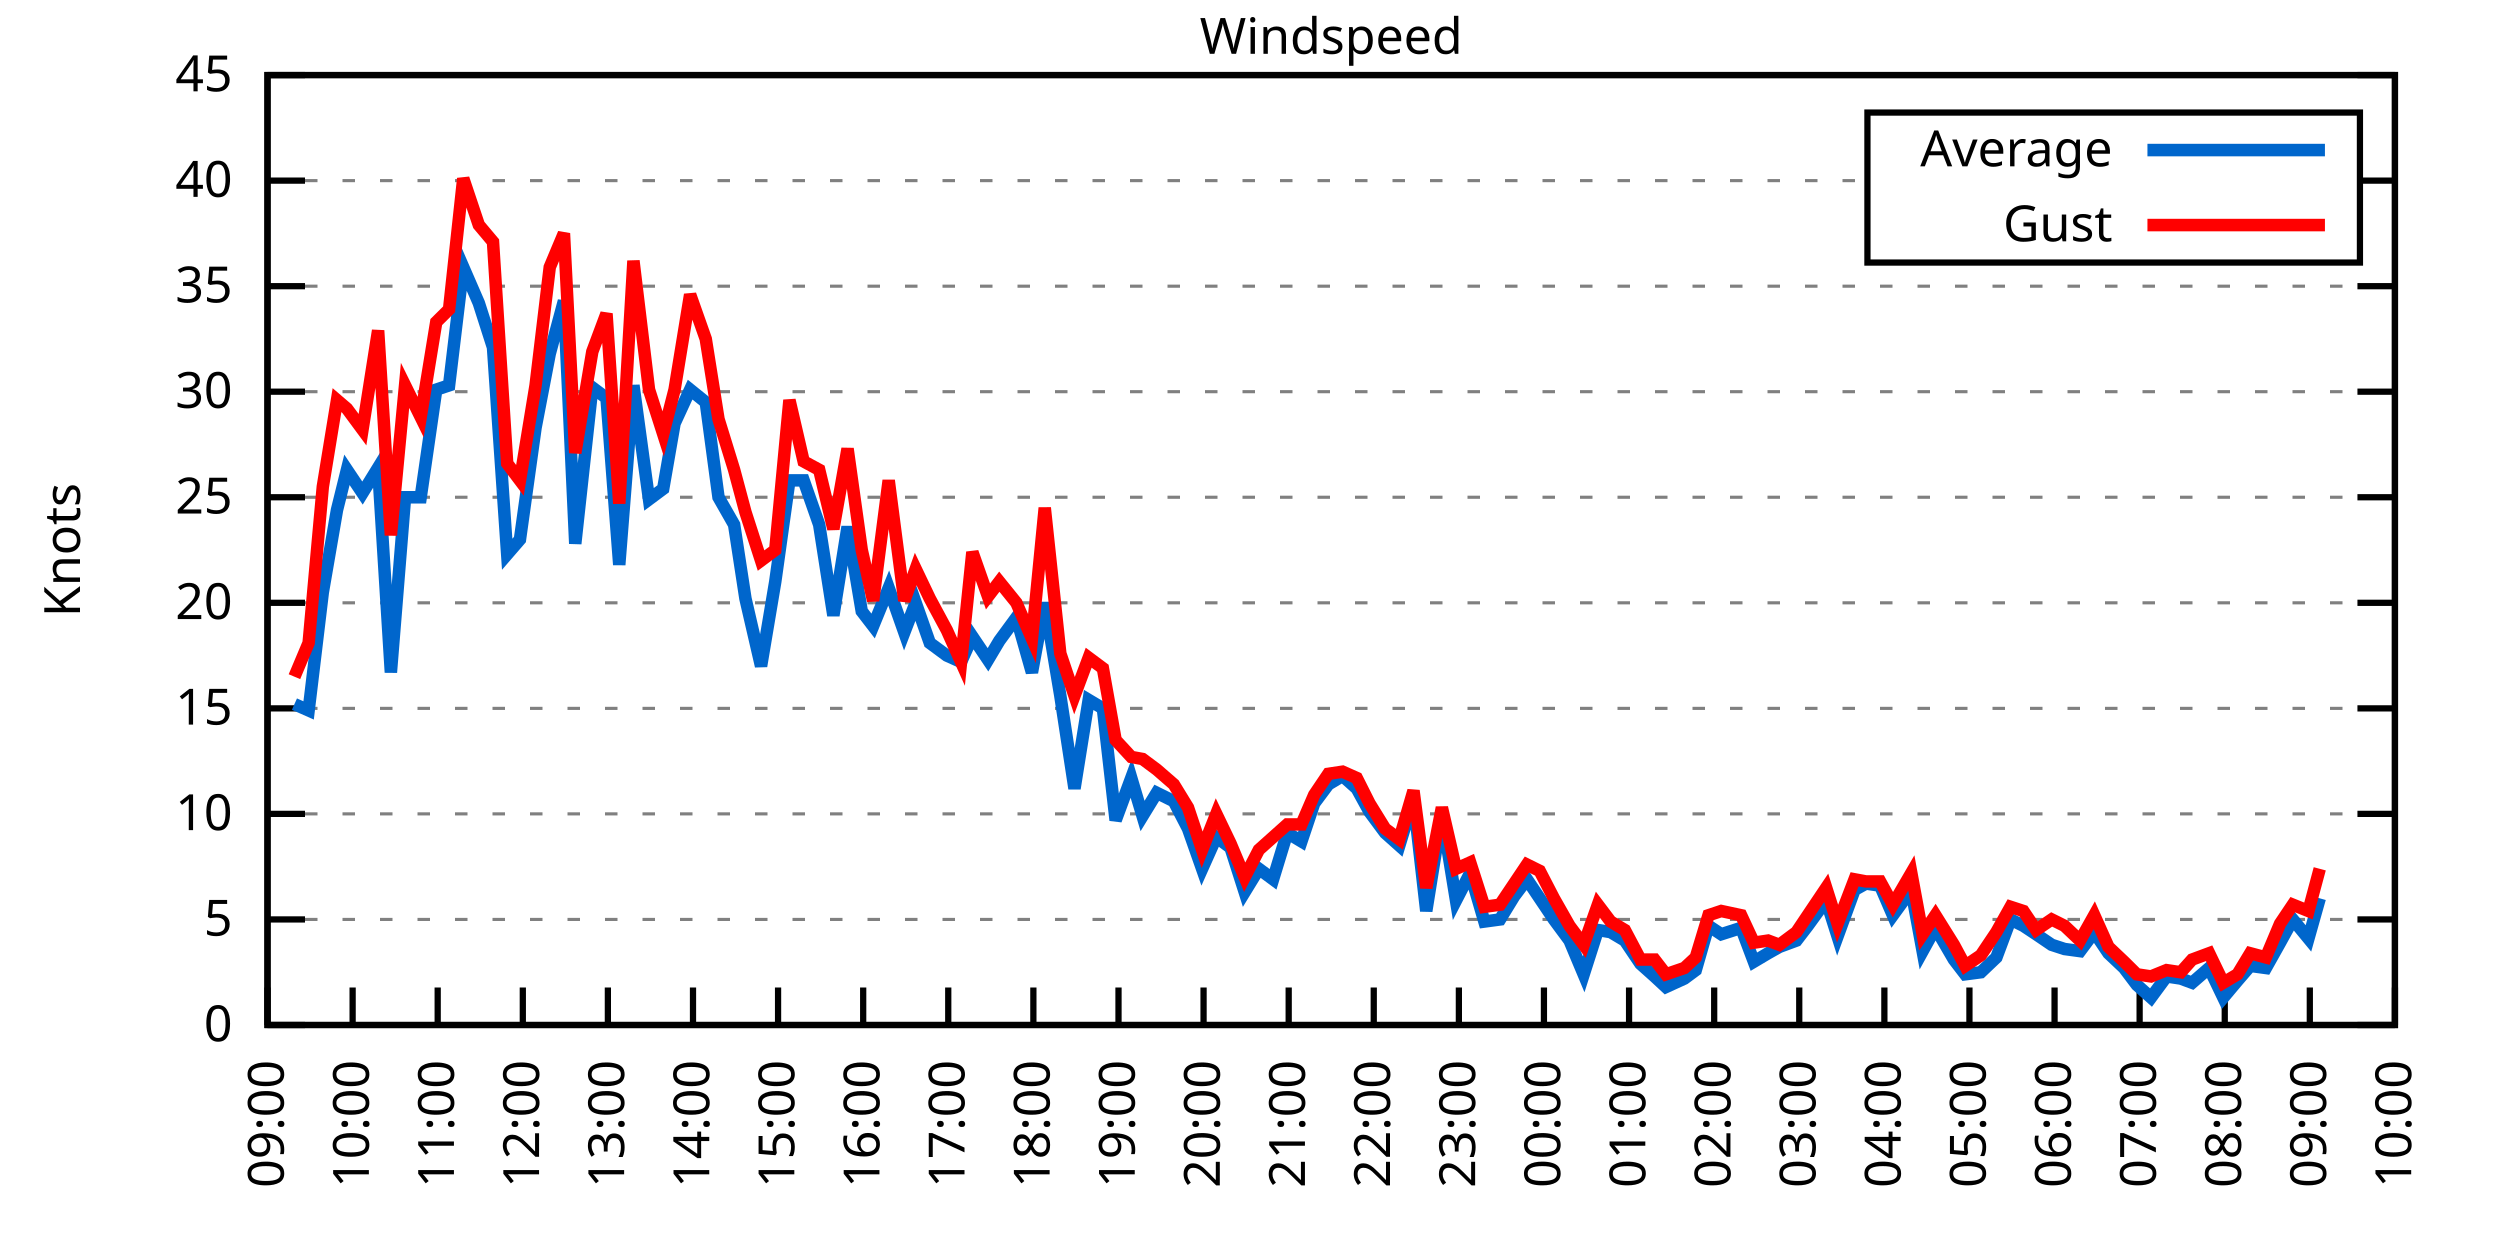
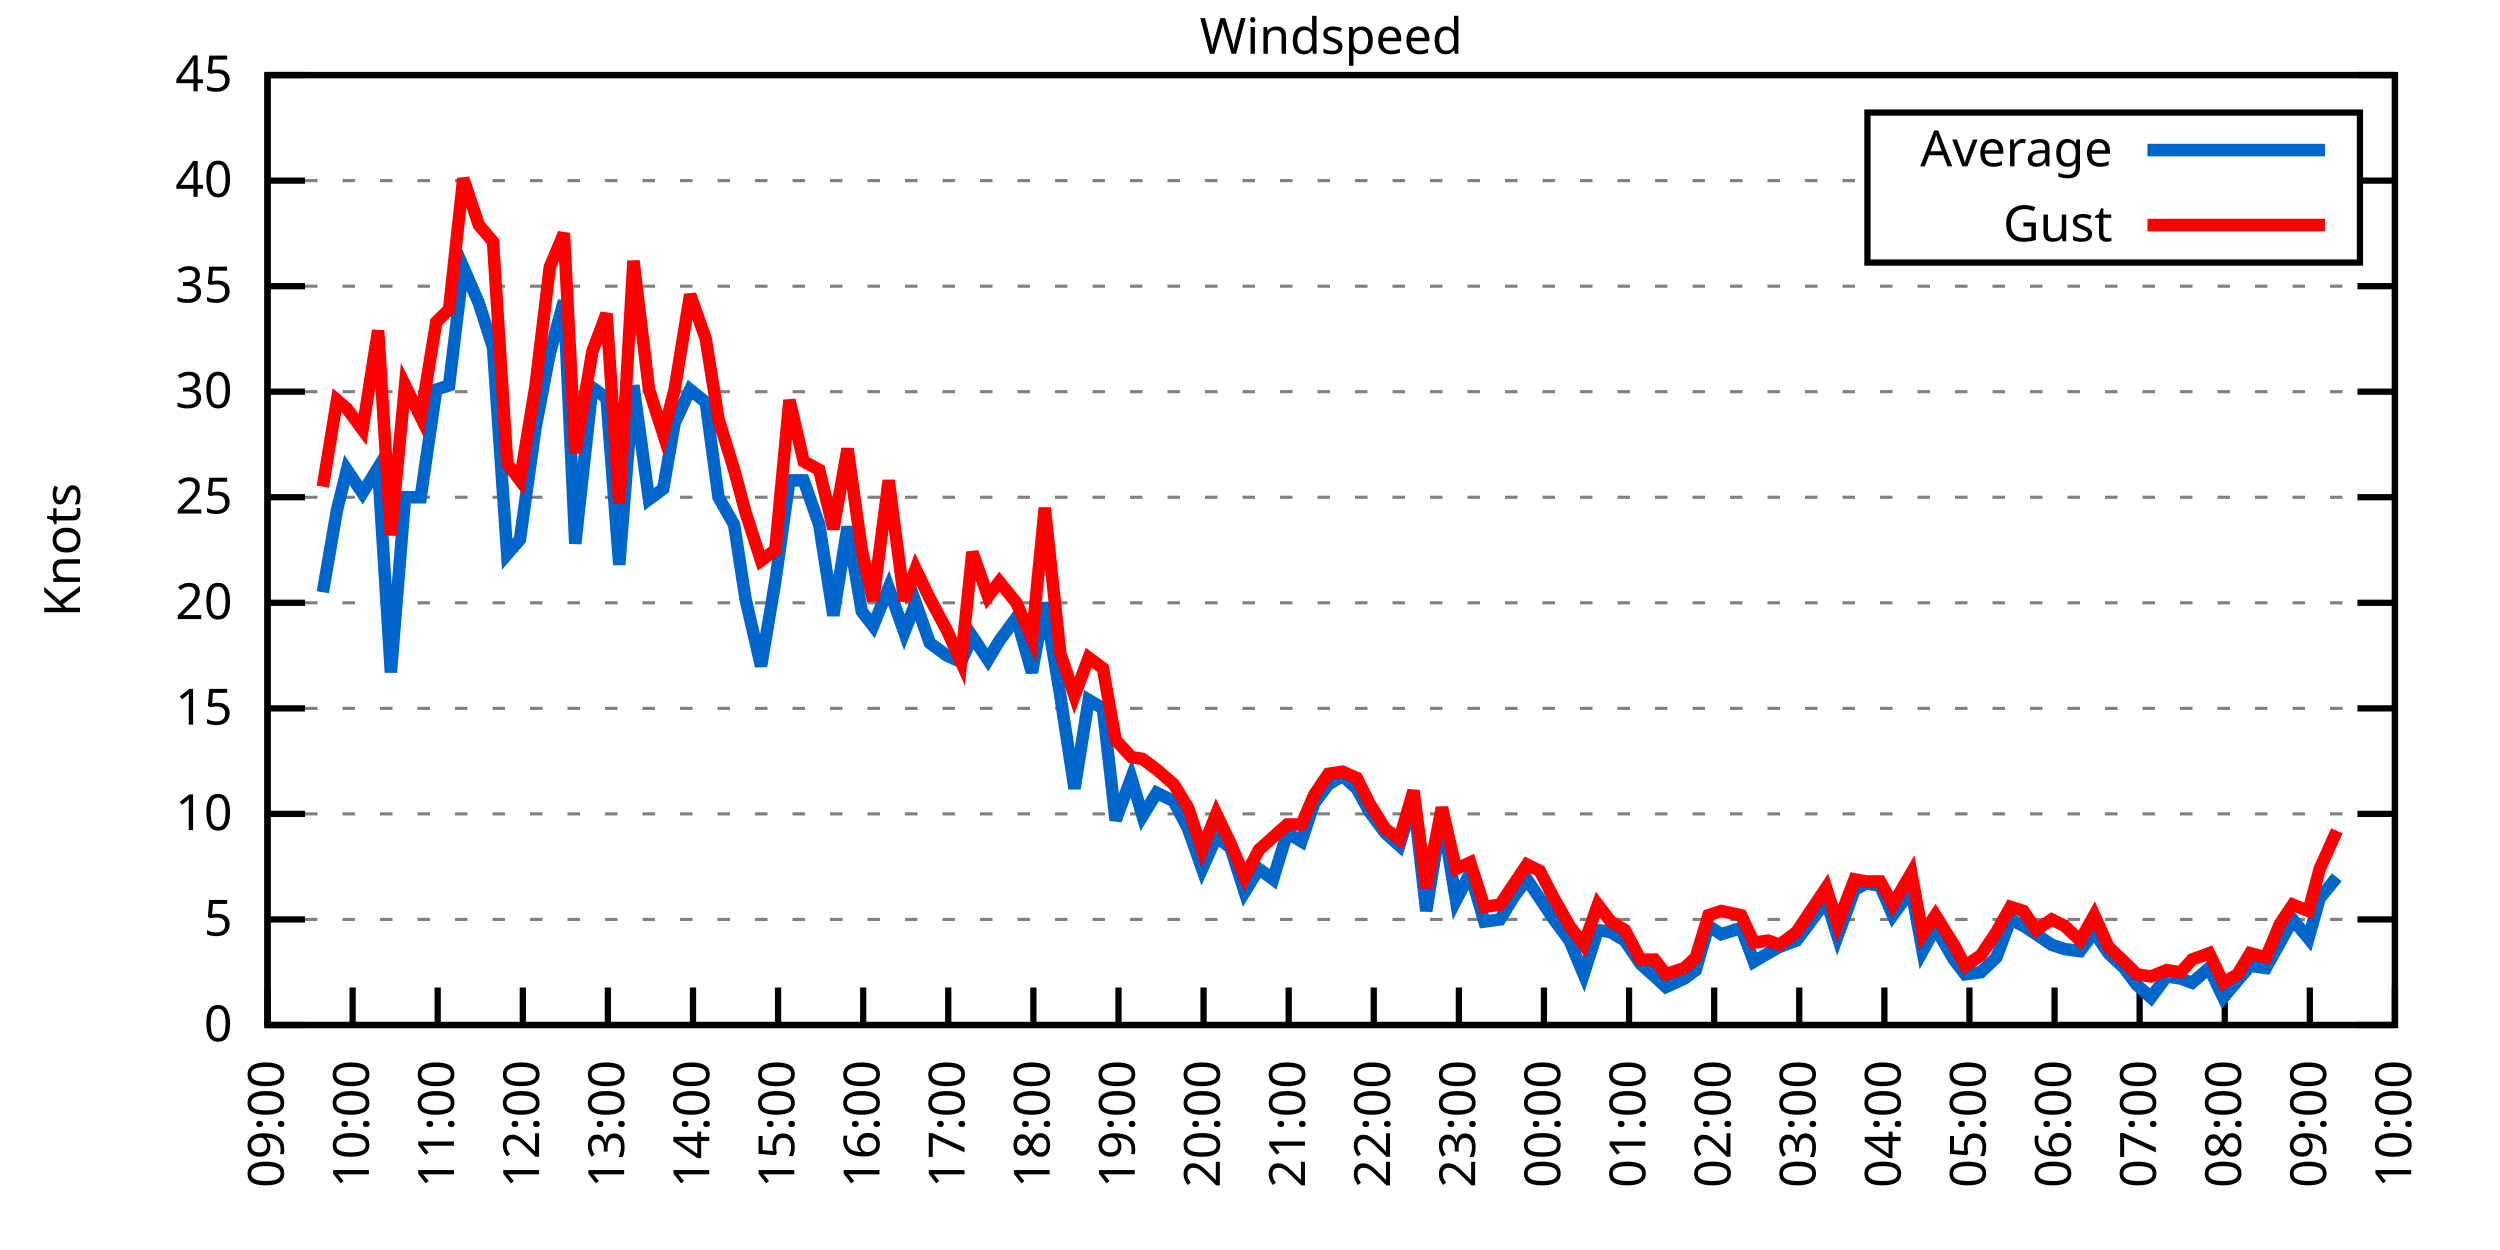
<svg xmlns="http://www.w3.org/2000/svg" xmlns:xlink="http://www.w3.org/1999/xlink" width="400" height="200" viewBox="0 0 400 200">
  <g id="gnuplot_canvas">
    <rect x="0" y="0" width="400" height="200" fill="none" />
    <defs>
      <circle id="gpDot" r="0.5" stroke-width="0.5" stroke="currentColor" />
      <path id="gpPt0" stroke-width="0.333" stroke="currentColor" d="M-1,0 h2 M0,-1 v2" />
      <path id="gpPt1" stroke-width="0.333" stroke="currentColor" d="M-1,-1 L1,1 M1,-1 L-1,1" />
      <path id="gpPt2" stroke-width="0.333" stroke="currentColor" d="M-1,0 L1,0 M0,-1 L0,1 M-1,-1 L1,1 M-1,1 L1,-1" />
      <rect id="gpPt3" stroke-width="0.333" stroke="currentColor" x="-1" y="-1" width="2" height="2" />
      <rect id="gpPt4" stroke-width="0.333" stroke="currentColor" fill="currentColor" x="-1" y="-1" width="2" height="2" />
      <circle id="gpPt5" stroke-width="0.333" stroke="currentColor" cx="0" cy="0" r="1" />
      <use xlink:href="#gpPt5" id="gpPt6" fill="currentColor" stroke="none" />
      <path id="gpPt7" stroke-width="0.333" stroke="currentColor" d="M0,-1.33 L-1.33,0.67 L1.33,0.67 z" />
      <use xlink:href="#gpPt7" id="gpPt8" fill="currentColor" stroke="none" />
      <use xlink:href="#gpPt7" id="gpPt9" stroke="currentColor" transform="rotate(180)" />
      <use xlink:href="#gpPt9" id="gpPt10" fill="currentColor" stroke="none" />
      <use xlink:href="#gpPt3" id="gpPt11" stroke="currentColor" transform="rotate(45)" />
      <use xlink:href="#gpPt11" id="gpPt12" fill="currentColor" stroke="none" />
      <path id="gpPt13" stroke-width="0.333" stroke="currentColor" d="M0,1.330 L1.265,0.411 L0.782,-1.067 L-0.782,-1.076 L-1.265,0.411 z" />
      <use xlink:href="#gpPt13" id="gpPt14" fill="currentColor" stroke="none" />
      <filter id="textbox" filterUnits="objectBoundingBox" x="0" y="0" height="1" width="1">
        <feFlood flood-color="white" flood-opacity="1" result="bgnd" />
        <feComposite in="SourceGraphic" in2="bgnd" operator="atop" />
      </filter>
      <filter id="greybox" filterUnits="objectBoundingBox" x="0" y="0" height="1" width="1">
        <feFlood flood-color="lightgrey" flood-opacity="1" result="grey" />
        <feComposite in="SourceGraphic" in2="grey" operator="atop" />
      </filter>
    </defs>
    <g fill="none" color="white" stroke="currentColor" stroke-width="1.00" stroke-linecap="butt" stroke-linejoin="miter">
</g>
    <g fill="none" color="black" stroke="currentColor" stroke-width="1.00" stroke-linecap="butt" stroke-linejoin="miter">
      <g stroke="none" shape-rendering="crispEdges">
        <polygon fill="rgb(255, 255, 255)" points="42.80,164.00 383.18,164.00 383.18,12.02 42.80,12.02 " />
      </g>
    </g>
    <g fill="none" color="black" stroke="currentColor" stroke-width="1.00" stroke-linecap="butt" stroke-linejoin="miter">
</g>
    <g fill="none" color="black" stroke="black" stroke-width="0.50" stroke-linecap="butt" stroke-linejoin="miter">
</g>
    <g fill="none" color="gray" stroke="currentColor" stroke-width="0.50" stroke-linecap="butt" stroke-linejoin="miter">
      <path stroke="gray" stroke-dasharray="2,4" class="gridline" d="M42.80,164.00 L383.19,164.00  " />
    </g>
    <g fill="none" color="gray" stroke="gray" stroke-width="1.00" stroke-linecap="butt" stroke-linejoin="miter">
</g>
    <g fill="none" color="black" stroke="currentColor" stroke-width="1.00" stroke-linecap="butt" stroke-linejoin="miter">
      <path stroke="black" d="M42.80,164.00 L48.80,164.00 M383.19,164.00 L377.19,164.00  " />
      <g transform="translate(37.20,166.60)" stroke="none" fill="black" font-family="Sans" font-size="8.00" text-anchor="end">
        <text>
          <tspan font-family="Sans"> 0</tspan>
        </text>
      </g>
    </g>
    <g fill="none" color="black" stroke="currentColor" stroke-width="1.00" stroke-linecap="butt" stroke-linejoin="miter">
</g>
    <g fill="none" color="black" stroke="black" stroke-width="0.50" stroke-linecap="butt" stroke-linejoin="miter">
</g>
    <g fill="none" color="gray" stroke="currentColor" stroke-width="0.50" stroke-linecap="butt" stroke-linejoin="miter">
      <path stroke="gray" stroke-dasharray="2,4" class="gridline" d="M42.80,147.11 L383.19,147.11  " />
    </g>
    <g fill="none" color="gray" stroke="gray" stroke-width="1.00" stroke-linecap="butt" stroke-linejoin="miter">
</g>
    <g fill="none" color="black" stroke="currentColor" stroke-width="1.00" stroke-linecap="butt" stroke-linejoin="miter">
      <path stroke="black" d="M42.80,147.11 L48.80,147.11 M383.19,147.11 L377.19,147.11  " />
      <g transform="translate(37.20,149.71)" stroke="none" fill="black" font-family="Sans" font-size="8.00" text-anchor="end">
        <text>
          <tspan font-family="Sans"> 5</tspan>
        </text>
      </g>
    </g>
    <g fill="none" color="black" stroke="currentColor" stroke-width="1.00" stroke-linecap="butt" stroke-linejoin="miter">
</g>
    <g fill="none" color="black" stroke="black" stroke-width="0.50" stroke-linecap="butt" stroke-linejoin="miter">
</g>
    <g fill="none" color="gray" stroke="currentColor" stroke-width="0.50" stroke-linecap="butt" stroke-linejoin="miter">
      <path stroke="gray" stroke-dasharray="2,4" class="gridline" d="M42.80,130.22 L383.19,130.22  " />
    </g>
    <g fill="none" color="gray" stroke="gray" stroke-width="1.00" stroke-linecap="butt" stroke-linejoin="miter">
</g>
    <g fill="none" color="black" stroke="currentColor" stroke-width="1.00" stroke-linecap="butt" stroke-linejoin="miter">
      <path stroke="black" d="M42.80,130.22 L48.80,130.22 M383.19,130.22 L377.19,130.22  " />
      <g transform="translate(37.20,132.82)" stroke="none" fill="black" font-family="Sans" font-size="8.00" text-anchor="end">
        <text>
          <tspan font-family="Sans"> 10</tspan>
        </text>
      </g>
    </g>
    <g fill="none" color="black" stroke="currentColor" stroke-width="1.00" stroke-linecap="butt" stroke-linejoin="miter">
</g>
    <g fill="none" color="black" stroke="black" stroke-width="0.50" stroke-linecap="butt" stroke-linejoin="miter">
</g>
    <g fill="none" color="gray" stroke="currentColor" stroke-width="0.50" stroke-linecap="butt" stroke-linejoin="miter">
      <path stroke="gray" stroke-dasharray="2,4" class="gridline" d="M42.80,113.34 L383.19,113.34  " />
    </g>
    <g fill="none" color="gray" stroke="gray" stroke-width="1.00" stroke-linecap="butt" stroke-linejoin="miter">
</g>
    <g fill="none" color="black" stroke="currentColor" stroke-width="1.00" stroke-linecap="butt" stroke-linejoin="miter">
      <path stroke="black" d="M42.80,113.34 L48.80,113.34 M383.19,113.34 L377.19,113.34  " />
      <g transform="translate(37.20,115.94)" stroke="none" fill="black" font-family="Sans" font-size="8.00" text-anchor="end">
        <text>
          <tspan font-family="Sans"> 15</tspan>
        </text>
      </g>
    </g>
    <g fill="none" color="black" stroke="currentColor" stroke-width="1.00" stroke-linecap="butt" stroke-linejoin="miter">
</g>
    <g fill="none" color="black" stroke="black" stroke-width="0.50" stroke-linecap="butt" stroke-linejoin="miter">
</g>
    <g fill="none" color="gray" stroke="currentColor" stroke-width="0.50" stroke-linecap="butt" stroke-linejoin="miter">
      <path stroke="gray" stroke-dasharray="2,4" class="gridline" d="M42.80,96.45 L383.19,96.45  " />
    </g>
    <g fill="none" color="gray" stroke="gray" stroke-width="1.00" stroke-linecap="butt" stroke-linejoin="miter">
</g>
    <g fill="none" color="black" stroke="currentColor" stroke-width="1.00" stroke-linecap="butt" stroke-linejoin="miter">
      <path stroke="black" d="M42.80,96.45 L48.80,96.45 M383.19,96.45 L377.19,96.45  " />
      <g transform="translate(37.20,99.05)" stroke="none" fill="black" font-family="Sans" font-size="8.00" text-anchor="end">
        <text>
          <tspan font-family="Sans"> 20</tspan>
        </text>
      </g>
    </g>
    <g fill="none" color="black" stroke="currentColor" stroke-width="1.00" stroke-linecap="butt" stroke-linejoin="miter">
</g>
    <g fill="none" color="black" stroke="black" stroke-width="0.50" stroke-linecap="butt" stroke-linejoin="miter">
</g>
    <g fill="none" color="gray" stroke="currentColor" stroke-width="0.50" stroke-linecap="butt" stroke-linejoin="miter">
      <path stroke="gray" stroke-dasharray="2,4" class="gridline" d="M42.80,79.56 L383.19,79.56  " />
    </g>
    <g fill="none" color="gray" stroke="gray" stroke-width="1.00" stroke-linecap="butt" stroke-linejoin="miter">
</g>
    <g fill="none" color="black" stroke="currentColor" stroke-width="1.00" stroke-linecap="butt" stroke-linejoin="miter">
      <path stroke="black" d="M42.80,79.56 L48.80,79.56 M383.19,79.56 L377.19,79.56  " />
      <g transform="translate(37.20,82.16)" stroke="none" fill="black" font-family="Sans" font-size="8.00" text-anchor="end">
        <text>
          <tspan font-family="Sans"> 25</tspan>
        </text>
      </g>
    </g>
    <g fill="none" color="black" stroke="currentColor" stroke-width="1.00" stroke-linecap="butt" stroke-linejoin="miter">
</g>
    <g fill="none" color="black" stroke="black" stroke-width="0.50" stroke-linecap="butt" stroke-linejoin="miter">
</g>
    <g fill="none" color="gray" stroke="currentColor" stroke-width="0.50" stroke-linecap="butt" stroke-linejoin="miter">
      <path stroke="gray" stroke-dasharray="2,4" class="gridline" d="M42.80,62.67 L383.19,62.67  " />
    </g>
    <g fill="none" color="gray" stroke="gray" stroke-width="1.00" stroke-linecap="butt" stroke-linejoin="miter">
</g>
    <g fill="none" color="black" stroke="currentColor" stroke-width="1.00" stroke-linecap="butt" stroke-linejoin="miter">
      <path stroke="black" d="M42.80,62.67 L48.80,62.67 M383.19,62.67 L377.19,62.67  " />
      <g transform="translate(37.20,65.27)" stroke="none" fill="black" font-family="Sans" font-size="8.00" text-anchor="end">
        <text>
          <tspan font-family="Sans"> 30</tspan>
        </text>
      </g>
    </g>
    <g fill="none" color="black" stroke="currentColor" stroke-width="1.00" stroke-linecap="butt" stroke-linejoin="miter">
</g>
    <g fill="none" color="black" stroke="black" stroke-width="0.50" stroke-linecap="butt" stroke-linejoin="miter">
</g>
    <g fill="none" color="gray" stroke="currentColor" stroke-width="0.50" stroke-linecap="butt" stroke-linejoin="miter">
      <path stroke="gray" stroke-dasharray="2,4" class="gridline" d="M42.80,45.79 L383.19,45.79  " />
    </g>
    <g fill="none" color="gray" stroke="gray" stroke-width="1.00" stroke-linecap="butt" stroke-linejoin="miter">
</g>
    <g fill="none" color="black" stroke="currentColor" stroke-width="1.00" stroke-linecap="butt" stroke-linejoin="miter">
      <path stroke="black" d="M42.80,45.79 L48.80,45.79 M383.19,45.79 L377.19,45.79  " />
      <g transform="translate(37.20,48.39)" stroke="none" fill="black" font-family="Sans" font-size="8.00" text-anchor="end">
        <text>
          <tspan font-family="Sans"> 35</tspan>
        </text>
      </g>
    </g>
    <g fill="none" color="black" stroke="currentColor" stroke-width="1.00" stroke-linecap="butt" stroke-linejoin="miter">
</g>
    <g fill="none" color="black" stroke="black" stroke-width="0.50" stroke-linecap="butt" stroke-linejoin="miter">
</g>
    <g fill="none" color="gray" stroke="currentColor" stroke-width="0.50" stroke-linecap="butt" stroke-linejoin="miter">
      <path stroke="gray" stroke-dasharray="2,4" class="gridline" d="M42.80,28.90 L298.79,28.90 M377.59,28.90 L383.19,28.90  " />
    </g>
    <g fill="none" color="gray" stroke="gray" stroke-width="1.00" stroke-linecap="butt" stroke-linejoin="miter">
</g>
    <g fill="none" color="black" stroke="currentColor" stroke-width="1.00" stroke-linecap="butt" stroke-linejoin="miter">
      <path stroke="black" d="M42.80,28.90 L48.80,28.90 M383.19,28.90 L377.19,28.90  " />
      <g transform="translate(37.20,31.50)" stroke="none" fill="black" font-family="Sans" font-size="8.00" text-anchor="end">
        <text>
          <tspan font-family="Sans"> 40</tspan>
        </text>
      </g>
    </g>
    <g fill="none" color="black" stroke="currentColor" stroke-width="1.00" stroke-linecap="butt" stroke-linejoin="miter">
</g>
    <g fill="none" color="black" stroke="black" stroke-width="0.50" stroke-linecap="butt" stroke-linejoin="miter">
</g>
    <g fill="none" color="gray" stroke="currentColor" stroke-width="0.50" stroke-linecap="butt" stroke-linejoin="miter">
      <path stroke="gray" stroke-dasharray="2,4" class="gridline" d="M42.80,12.01 L383.19,12.01  " />
    </g>
    <g fill="none" color="gray" stroke="gray" stroke-width="1.00" stroke-linecap="butt" stroke-linejoin="miter">
</g>
    <g fill="none" color="black" stroke="currentColor" stroke-width="1.00" stroke-linecap="butt" stroke-linejoin="miter">
      <path stroke="black" d="M42.80,12.01 L48.80,12.01 M383.19,12.01 L377.19,12.01  " />
      <g transform="translate(37.20,14.61)" stroke="none" fill="black" font-family="Sans" font-size="8.00" text-anchor="end">
        <text>
          <tspan font-family="Sans"> 45</tspan>
        </text>
      </g>
    </g>
    <g fill="none" color="black" stroke="currentColor" stroke-width="1.00" stroke-linecap="butt" stroke-linejoin="miter">
      <path stroke="black" d="M42.80,164.00 L42.80,158.00  " />
      <g transform="translate(45.40,169.60) rotate(270.00)" stroke="none" fill="black" font-family="Sans" font-size="8.00" text-anchor="end">
        <text>
          <tspan font-family="Sans">09:00</tspan>
        </text>
      </g>
    </g>
    <g fill="none" color="black" stroke="currentColor" stroke-width="1.00" stroke-linecap="butt" stroke-linejoin="miter">
      <path stroke="black" d="M56.42,164.00 L56.42,158.00  " />
      <g transform="translate(59.02,169.60) rotate(270.00)" stroke="none" fill="black" font-family="Sans" font-size="8.00" text-anchor="end">
        <text>
          <tspan font-family="Sans">10:00</tspan>
        </text>
      </g>
    </g>
    <g fill="none" color="black" stroke="currentColor" stroke-width="1.00" stroke-linecap="butt" stroke-linejoin="miter">
      <path stroke="black" d="M70.03,164.00 L70.03,158.00  " />
      <g transform="translate(72.63,169.60) rotate(270.00)" stroke="none" fill="black" font-family="Sans" font-size="8.00" text-anchor="end">
        <text>
          <tspan font-family="Sans">11:00</tspan>
        </text>
      </g>
    </g>
    <g fill="none" color="black" stroke="currentColor" stroke-width="1.00" stroke-linecap="butt" stroke-linejoin="miter">
      <path stroke="black" d="M83.65,164.00 L83.65,158.00  " />
      <g transform="translate(86.25,169.60) rotate(270.00)" stroke="none" fill="black" font-family="Sans" font-size="8.00" text-anchor="end">
        <text>
          <tspan font-family="Sans">12:00</tspan>
        </text>
      </g>
    </g>
    <g fill="none" color="black" stroke="currentColor" stroke-width="1.00" stroke-linecap="butt" stroke-linejoin="miter">
      <path stroke="black" d="M97.26,164.00 L97.26,158.00  " />
      <g transform="translate(99.86,169.60) rotate(270.00)" stroke="none" fill="black" font-family="Sans" font-size="8.00" text-anchor="end">
        <text>
          <tspan font-family="Sans">13:00</tspan>
        </text>
      </g>
    </g>
    <g fill="none" color="black" stroke="currentColor" stroke-width="1.00" stroke-linecap="butt" stroke-linejoin="miter">
      <path stroke="black" d="M110.88,164.00 L110.88,158.00  " />
      <g transform="translate(113.48,169.60) rotate(270.00)" stroke="none" fill="black" font-family="Sans" font-size="8.00" text-anchor="end">
        <text>
          <tspan font-family="Sans">14:00</tspan>
        </text>
      </g>
    </g>
    <g fill="none" color="black" stroke="currentColor" stroke-width="1.00" stroke-linecap="butt" stroke-linejoin="miter">
      <path stroke="black" d="M124.49,164.00 L124.49,158.00  " />
      <g transform="translate(127.09,169.60) rotate(270.00)" stroke="none" fill="black" font-family="Sans" font-size="8.00" text-anchor="end">
        <text>
          <tspan font-family="Sans">15:00</tspan>
        </text>
      </g>
    </g>
    <g fill="none" color="black" stroke="currentColor" stroke-width="1.00" stroke-linecap="butt" stroke-linejoin="miter">
      <path stroke="black" d="M138.11,164.00 L138.11,158.00  " />
      <g transform="translate(140.71,169.60) rotate(270.00)" stroke="none" fill="black" font-family="Sans" font-size="8.00" text-anchor="end">
        <text>
          <tspan font-family="Sans">16:00</tspan>
        </text>
      </g>
    </g>
    <g fill="none" color="black" stroke="currentColor" stroke-width="1.00" stroke-linecap="butt" stroke-linejoin="miter">
      <path stroke="black" d="M151.72,164.00 L151.72,158.00  " />
      <g transform="translate(154.32,169.60) rotate(270.00)" stroke="none" fill="black" font-family="Sans" font-size="8.00" text-anchor="end">
        <text>
          <tspan font-family="Sans">17:00</tspan>
        </text>
      </g>
    </g>
    <g fill="none" color="black" stroke="currentColor" stroke-width="1.00" stroke-linecap="butt" stroke-linejoin="miter">
      <path stroke="black" d="M165.34,164.00 L165.34,158.00  " />
      <g transform="translate(167.94,169.60) rotate(270.00)" stroke="none" fill="black" font-family="Sans" font-size="8.00" text-anchor="end">
        <text>
          <tspan font-family="Sans">18:00</tspan>
        </text>
      </g>
    </g>
    <g fill="none" color="black" stroke="currentColor" stroke-width="1.00" stroke-linecap="butt" stroke-linejoin="miter">
      <path stroke="black" d="M178.96,164.00 L178.96,158.00  " />
      <g transform="translate(181.56,169.60) rotate(270.00)" stroke="none" fill="black" font-family="Sans" font-size="8.00" text-anchor="end">
        <text>
          <tspan font-family="Sans">19:00</tspan>
        </text>
      </g>
    </g>
    <g fill="none" color="black" stroke="currentColor" stroke-width="1.00" stroke-linecap="butt" stroke-linejoin="miter">
      <path stroke="black" d="M192.57,164.00 L192.57,158.00  " />
      <g transform="translate(195.17,169.60) rotate(270.00)" stroke="none" fill="black" font-family="Sans" font-size="8.00" text-anchor="end">
        <text>
          <tspan font-family="Sans">20:00</tspan>
        </text>
      </g>
    </g>
    <g fill="none" color="black" stroke="currentColor" stroke-width="1.00" stroke-linecap="butt" stroke-linejoin="miter">
      <path stroke="black" d="M206.19,164.00 L206.19,158.00  " />
      <g transform="translate(208.79,169.60) rotate(270.00)" stroke="none" fill="black" font-family="Sans" font-size="8.00" text-anchor="end">
        <text>
          <tspan font-family="Sans">21:00</tspan>
        </text>
      </g>
    </g>
    <g fill="none" color="black" stroke="currentColor" stroke-width="1.00" stroke-linecap="butt" stroke-linejoin="miter">
      <path stroke="black" d="M219.80,164.00 L219.80,158.00  " />
      <g transform="translate(222.40,169.60) rotate(270.00)" stroke="none" fill="black" font-family="Sans" font-size="8.00" text-anchor="end">
        <text>
          <tspan font-family="Sans">22:00</tspan>
        </text>
      </g>
    </g>
    <g fill="none" color="black" stroke="currentColor" stroke-width="1.00" stroke-linecap="butt" stroke-linejoin="miter">
      <path stroke="black" d="M233.42,164.00 L233.42,158.00  " />
      <g transform="translate(236.02,169.60) rotate(270.00)" stroke="none" fill="black" font-family="Sans" font-size="8.00" text-anchor="end">
        <text>
          <tspan font-family="Sans">23:00</tspan>
        </text>
      </g>
    </g>
    <g fill="none" color="black" stroke="currentColor" stroke-width="1.00" stroke-linecap="butt" stroke-linejoin="miter">
      <path stroke="black" d="M247.03,164.00 L247.03,158.00  " />
      <g transform="translate(249.63,169.60) rotate(270.00)" stroke="none" fill="black" font-family="Sans" font-size="8.00" text-anchor="end">
        <text>
          <tspan font-family="Sans">00:00</tspan>
        </text>
      </g>
    </g>
    <g fill="none" color="black" stroke="currentColor" stroke-width="1.00" stroke-linecap="butt" stroke-linejoin="miter">
      <path stroke="black" d="M260.65,164.00 L260.65,158.00  " />
      <g transform="translate(263.25,169.60) rotate(270.00)" stroke="none" fill="black" font-family="Sans" font-size="8.00" text-anchor="end">
        <text>
          <tspan font-family="Sans">01:00</tspan>
        </text>
      </g>
    </g>
    <g fill="none" color="black" stroke="currentColor" stroke-width="1.00" stroke-linecap="butt" stroke-linejoin="miter">
      <path stroke="black" d="M274.27,164.00 L274.27,158.00  " />
      <g transform="translate(276.87,169.60) rotate(270.00)" stroke="none" fill="black" font-family="Sans" font-size="8.00" text-anchor="end">
        <text>
          <tspan font-family="Sans">02:00</tspan>
        </text>
      </g>
    </g>
    <g fill="none" color="black" stroke="currentColor" stroke-width="1.00" stroke-linecap="butt" stroke-linejoin="miter">
      <path stroke="black" d="M287.88,164.00 L287.88,158.00  " />
      <g transform="translate(290.48,169.60) rotate(270.00)" stroke="none" fill="black" font-family="Sans" font-size="8.00" text-anchor="end">
        <text>
          <tspan font-family="Sans">03:00</tspan>
        </text>
      </g>
    </g>
    <g fill="none" color="black" stroke="currentColor" stroke-width="1.00" stroke-linecap="butt" stroke-linejoin="miter">
      <path stroke="black" d="M301.50,164.00 L301.50,158.00  " />
      <g transform="translate(304.10,169.60) rotate(270.00)" stroke="none" fill="black" font-family="Sans" font-size="8.00" text-anchor="end">
        <text>
          <tspan font-family="Sans">04:00</tspan>
        </text>
      </g>
    </g>
    <g fill="none" color="black" stroke="currentColor" stroke-width="1.00" stroke-linecap="butt" stroke-linejoin="miter">
      <path stroke="black" d="M315.11,164.00 L315.11,158.00  " />
      <g transform="translate(317.71,169.60) rotate(270.00)" stroke="none" fill="black" font-family="Sans" font-size="8.00" text-anchor="end">
        <text>
          <tspan font-family="Sans">05:00</tspan>
        </text>
      </g>
    </g>
    <g fill="none" color="black" stroke="currentColor" stroke-width="1.00" stroke-linecap="butt" stroke-linejoin="miter">
      <path stroke="black" d="M328.73,164.00 L328.73,158.00  " />
      <g transform="translate(331.33,169.60) rotate(270.00)" stroke="none" fill="black" font-family="Sans" font-size="8.00" text-anchor="end">
        <text>
          <tspan font-family="Sans">06:00</tspan>
        </text>
      </g>
    </g>
    <g fill="none" color="black" stroke="currentColor" stroke-width="1.00" stroke-linecap="butt" stroke-linejoin="miter">
      <path stroke="black" d="M342.34,164.00 L342.34,158.00  " />
      <g transform="translate(344.94,169.60) rotate(270.00)" stroke="none" fill="black" font-family="Sans" font-size="8.00" text-anchor="end">
        <text>
          <tspan font-family="Sans">07:00</tspan>
        </text>
      </g>
    </g>
    <g fill="none" color="black" stroke="currentColor" stroke-width="1.00" stroke-linecap="butt" stroke-linejoin="miter">
      <path stroke="black" d="M355.96,164.00 L355.96,158.00  " />
      <g transform="translate(358.56,169.60) rotate(270.00)" stroke="none" fill="black" font-family="Sans" font-size="8.00" text-anchor="end">
        <text>
          <tspan font-family="Sans">08:00</tspan>
        </text>
      </g>
    </g>
    <g fill="none" color="black" stroke="currentColor" stroke-width="1.00" stroke-linecap="butt" stroke-linejoin="miter">
      <path stroke="black" d="M369.57,164.00 L369.57,158.00  " />
      <g transform="translate(372.17,169.60) rotate(270.00)" stroke="none" fill="black" font-family="Sans" font-size="8.00" text-anchor="end">
        <text>
          <tspan font-family="Sans">09:00</tspan>
        </text>
      </g>
    </g>
    <g fill="none" color="black" stroke="currentColor" stroke-width="1.00" stroke-linecap="butt" stroke-linejoin="miter">
      <path stroke="black" d="M383.19,164.00 L383.19,158.00  " />
      <g transform="translate(385.79,169.60) rotate(270.00)" stroke="none" fill="black" font-family="Sans" font-size="8.00" text-anchor="end">
        <text>
          <tspan font-family="Sans">10:00</tspan>
        </text>
      </g>
    </g>
    <g fill="none" color="black" stroke="currentColor" stroke-width="1.00" stroke-linecap="butt" stroke-linejoin="miter">
</g>
    <g fill="none" color="black" stroke="currentColor" stroke-width="1.00" stroke-linecap="butt" stroke-linejoin="miter">
      <path stroke="black" d="M42.80,12.01 L42.80,164.00 L383.19,164.00 L383.19,12.01 L42.80,12.01 Z  " />
    </g>
    <g fill="none" color="black" stroke="currentColor" stroke-width="1.00" stroke-linecap="butt" stroke-linejoin="miter">
</g>
    <g fill="none" color="black" stroke="currentColor" stroke-width="1.00" stroke-linecap="butt" stroke-linejoin="miter">
      <path stroke="black" d="M298.79,42.01 L298.79,18.01 L377.59,18.01 L377.59,42.01 L298.79,42.01 Z  " />
    </g>
    <g id="Windspeed_plot_1">
      <g fill="none" color="white" stroke="black" stroke-width="2.00" stroke-linecap="butt" stroke-linejoin="miter">
</g>
      <g fill="none" color="black" stroke="currentColor" stroke-width="2.00" stroke-linecap="butt" stroke-linejoin="miter">
        <g transform="translate(337.99,26.61)" stroke="none" fill="black" font-family="Sans" font-size="8.00" text-anchor="end">
          <text>
            <tspan font-family="Sans">Average</tspan>
          </text>
        </g>
      </g>
      <g fill="none" color="black" stroke="currentColor" stroke-width="2.00" stroke-linecap="butt" stroke-linejoin="miter">
-         <path stroke="rgb(  0, 102, 204)" d="M343.59,24.01 L371.99,24.01 M47.11,112.66 L49.38,113.67 L51.65,94.76 L53.92,81.59 L55.51,75.17 L58.00,78.89   L60.50,74.83 L62.54,107.59 L64.81,79.56 L67.31,79.56 L69.80,62.34 L71.85,61.66 L74.12,42.75 L76.61,48.49   L78.88,55.58 L81.15,88.68 L83.19,86.32 L85.69,68.42 L87.96,56.59 L90.23,48.15 L92.04,86.99 L94.77,62.00   L97.04,63.69 L99.08,90.37 L101.35,61.66 L103.84,79.90 L106.11,78.21 L107.93,67.74 L110.42,62.34 L112.92,64.36   L114.96,79.56 L117.46,83.95 L119.27,95.77 L121.77,106.58 L124.04,93.07 L126.31,76.86 L128.58,76.86 L131.07,83.95   L133.34,98.48 L135.61,84.29 L137.88,97.80 L139.70,100.16 L142.19,94.08 L144.69,101.18 L146.51,96.45 L148.77,102.87   L151.50,104.89 L153.77,105.91 L155.58,101.85 L158.08,105.57 L159.89,102.53 L162.62,98.81 L165.11,107.59 L167.16,96.45   L169.65,111.31 L171.92,126.17 L174.19,111.99 L176.46,113.34 L178.50,131.24 L181.00,124.48 L182.81,130.56 L185.08,126.85   L187.81,128.20 L190.08,132.59 L192.34,139.01 L194.61,133.94 L196.88,135.63 L199.15,142.72 L201.42,139.01 L203.69,140.69   L205.96,133.26 L208.23,134.62 L210.27,128.54 L212.54,125.50 L214.81,124.14 L217.08,126.17 L219.12,129.89 L221.62,133.26   L223.89,135.29 L226.16,127.86 L228.20,145.76 L230.70,130.22 L232.96,144.07 L235.23,139.68 L237.50,147.45 L240.00,147.11   L242.27,143.40 L244.31,140.69 L246.35,143.73 L248.62,147.11 L251.12,150.49 L253.39,155.89 L255.66,148.80 L257.70,149.14   L259.97,150.49 L262.47,154.21 L264.73,156.23 L266.55,157.92 L269.50,156.57 L271.32,155.22 L273.36,148.13 L275.40,149.48   L278.58,148.46 L280.62,153.87 L282.89,152.52 L284.70,151.50 L287.43,150.49 L289.24,148.13 L292.19,144.07 L294.01,149.81   L296.73,142.38 L298.55,141.37 L300.82,141.71 L302.86,146.44 L305.81,142.38 L307.62,152.18 L309.67,148.46 L312.62,153.53   L314.43,155.89 L316.93,155.56 L319.42,153.19 L321.69,147.11 L323.74,148.13 L325.78,149.48 L328.27,151.17 L330.32,151.84   L332.81,152.18 L335.08,149.14 L337.35,152.52 L339.85,154.88 L341.89,157.58 L344.16,159.61 L346.65,156.23 L348.92,156.57   L350.74,157.24 L353.46,154.88 L355.73,159.61 L358.00,156.91 L360.04,154.54 L362.54,154.88 L364.81,150.83 L366.85,147.11   L369.35,150.15 L371.16,143.73  " />
+         <path stroke="rgb(  0, 102, 204)" d="M343.59,24.01 L371.99,24.01 M51.65,94.76 L53.92,81.59 L55.51,75.17 L58.00,78.89 L60.50,74.83 L62.54,107.59   L64.81,79.56 L67.31,79.56 L69.80,62.34 L71.85,61.66 L74.12,42.75 L76.61,48.49 L78.88,55.58 L81.15,88.68   L83.19,86.32 L85.69,68.42 L87.96,56.59 L90.23,48.15 L92.04,86.99 L94.77,62.00 L97.04,63.69 L99.08,90.37   L101.35,61.66 L103.84,79.90 L106.11,78.21 L107.93,67.74 L110.42,62.34 L112.92,64.36 L114.96,79.56 L117.46,83.95   L119.27,95.77 L121.77,106.58 L124.04,93.07 L126.31,76.86 L128.58,76.86 L131.07,83.95 L133.34,98.48 L135.61,84.29   L137.88,97.80 L139.70,100.16 L142.19,94.08 L144.69,101.18 L146.51,96.45 L148.77,102.87 L151.50,104.89 L153.77,105.91   L155.58,101.85 L158.08,105.57 L159.89,102.53 L162.62,98.81 L165.11,107.59 L167.16,96.45 L169.65,111.31 L171.92,126.17   L174.19,111.99 L176.46,113.34 L178.50,131.24 L181.00,124.48 L182.81,130.56 L185.08,126.85 L187.81,128.20 L190.08,132.59   L192.34,139.01 L194.61,133.94 L196.88,135.63 L199.15,142.72 L201.42,139.01 L203.69,140.69 L205.96,133.26 L208.23,134.62   L210.27,128.54 L212.54,125.50 L214.81,124.14 L217.08,126.17 L219.12,129.89 L221.62,133.26 L223.89,135.29 L226.16,127.86   L228.20,145.76 L230.70,130.22 L232.96,144.07 L235.23,139.68 L237.50,147.45 L240.00,147.11 L242.27,143.40 L244.31,140.69   L246.35,143.73 L248.62,147.11 L251.12,150.49 L253.39,155.89 L255.66,148.80 L257.70,149.14 L259.97,150.49 L262.47,154.21   L264.73,156.23 L266.55,157.92 L269.50,156.57 L271.32,155.22 L273.36,148.13 L275.40,149.48 L278.58,148.46 L280.62,153.87   L282.89,152.52 L284.70,151.50 L287.43,150.49 L289.24,148.13 L292.19,144.07 L294.01,149.81 L296.73,142.38 L298.55,141.37   L300.82,141.71 L302.86,146.44 L305.81,142.38 L307.62,152.18 L309.67,148.46 L312.62,153.53 L314.43,155.89 L316.93,155.56   L319.42,153.19 L321.69,147.11 L323.74,148.13 L325.78,149.48 L328.27,151.17 L330.32,151.84 L332.81,152.18 L335.08,149.14   L337.35,152.52 L339.85,154.88 L341.89,157.58 L344.16,159.61 L346.65,156.23 L348.92,156.57 L350.74,157.24 L353.46,154.88   L355.73,159.61 L358.00,156.91 L360.04,154.54 L362.54,154.88 L364.81,150.83 L366.85,147.11 L369.35,150.15 L371.16,143.73   L373.89,140.36  " />
      </g>
    </g>
    <g id="Windspeed_plot_2">
      <g fill="none" color="black" stroke="currentColor" stroke-width="2.00" stroke-linecap="butt" stroke-linejoin="miter">
        <g transform="translate(337.99,38.61)" stroke="none" fill="black" font-family="Sans" font-size="8.00" text-anchor="end">
          <text>
            <tspan font-family="Sans">Gust</tspan>
          </text>
        </g>
      </g>
      <g fill="none" color="black" stroke="currentColor" stroke-width="2.00" stroke-linecap="butt" stroke-linejoin="miter">
-         <path stroke="rgb(255,   0,   0)" d="M343.59,36.01 L371.99,36.01 M47.11,108.27 L49.38,102.87 L51.65,77.87 L53.92,64.02 L55.51,65.38 L58.00,68.75   L60.50,52.88 L62.54,85.64 L64.81,61.66 L67.31,66.73 L69.80,51.53 L71.85,49.50 L74.12,28.56 L76.61,35.99   L78.88,38.69 L81.15,74.16 L83.19,76.86 L85.69,61.66 L87.96,42.75 L90.23,37.34 L92.04,72.47 L94.77,56.26   L97.04,50.18 L99.08,80.57 L101.35,41.73 L103.84,62.34 L106.11,69.43 L107.93,62.34 L110.42,47.14 L112.92,54.23   L114.96,67.06 L117.46,75.17 L119.27,81.93 L121.77,89.69 L124.04,88.00 L126.31,64.02 L128.58,73.82 L131.07,75.17   L133.34,84.63 L135.61,71.79 L137.88,88.00 L139.70,96.11 L142.19,76.86 L144.69,96.11 L146.51,91.04 L148.77,95.77   L151.50,100.84 L153.77,105.91 L155.58,88.34 L158.08,95.44 L159.89,93.07 L162.62,96.45 L165.11,102.19 L167.16,81.25   L169.65,104.56 L171.92,111.31 L174.19,105.23 L176.46,106.92 L178.50,118.40 L181.00,121.11 L182.81,121.44 L185.08,123.13   L187.81,125.50 L190.08,129.21 L192.34,135.97 L194.61,130.22 L196.88,134.95 L199.15,140.36 L201.42,135.97 L203.69,133.94   L205.96,131.91 L208.23,131.91 L210.27,127.18 L212.54,123.81 L214.81,123.47 L217.08,124.48 L219.12,128.54 L221.62,132.59   L223.89,134.28 L226.16,126.51 L228.20,142.05 L230.70,129.21 L232.96,139.01 L235.23,137.99 L237.50,145.09 L240.00,144.75   L242.27,141.37 L244.31,138.33 L246.35,139.34 L248.62,143.73 L251.12,148.13 L253.39,151.17 L255.66,144.75 L257.70,147.45   L259.97,148.80 L262.47,153.53 L264.73,153.53 L266.55,155.89 L269.50,154.88 L271.32,153.19 L273.36,146.44 L275.40,145.76   L278.58,146.44 L280.62,150.83 L282.89,150.49 L284.70,151.17 L287.43,149.14 L289.24,146.44 L292.19,142.05 L294.01,147.79   L296.73,140.69 L298.55,141.03 L300.82,141.03 L302.86,144.75 L305.81,139.68 L307.62,149.48 L309.67,146.44 L312.62,151.17   L314.43,154.54 L316.93,152.85 L319.42,149.14 L321.69,145.09 L323.74,145.76 L325.78,148.80 L328.27,147.11 L330.32,148.13   L332.81,150.49 L335.08,146.44 L337.35,151.50 L339.85,153.87 L341.89,155.89 L344.16,156.23 L346.65,155.22 L348.92,155.56   L350.74,153.53 L353.46,152.52 L355.73,157.24 L358.00,155.89 L360.04,152.52 L362.54,153.19 L364.81,147.79 L366.85,144.75   L369.35,145.76 L371.16,139.01  " />
+         <path stroke="rgb(255,   0,   0)" d="M343.59,36.01 L371.99,36.01 M51.65,77.87 L53.92,64.02 L55.51,65.38 L58.00,68.75 L60.50,52.88 L62.54,85.64   L64.81,61.66 L67.31,66.73 L69.80,51.53 L71.85,49.50 L74.12,28.56 L76.61,35.99 L78.88,38.69 L81.15,74.16   L83.19,76.86 L85.69,61.66 L87.96,42.75 L90.23,37.34 L92.04,72.47 L94.77,56.26 L97.04,50.18 L99.08,80.57   L101.35,41.73 L103.84,62.34 L106.11,69.43 L107.93,62.34 L110.42,47.14 L112.92,54.23 L114.96,67.06 L117.46,75.17   L119.27,81.93 L121.77,89.69 L124.04,88.00 L126.31,64.02 L128.58,73.82 L131.07,75.17 L133.34,84.63 L135.61,71.79   L137.88,88.00 L139.70,96.11 L142.19,76.86 L144.69,96.11 L146.51,91.04 L148.77,95.77 L151.50,100.84 L153.77,105.91   L155.58,88.34 L158.08,95.44 L159.89,93.07 L162.62,96.45 L165.11,102.19 L167.16,81.25 L169.65,104.56 L171.92,111.31   L174.19,105.23 L176.46,106.92 L178.50,118.40 L181.00,121.11 L182.81,121.44 L185.08,123.13 L187.81,125.50 L190.08,129.21   L192.34,135.97 L194.61,130.22 L196.88,134.95 L199.15,140.36 L201.42,135.97 L203.69,133.94 L205.96,131.91 L208.23,131.91   L210.27,127.18 L212.54,123.81 L214.81,123.47 L217.08,124.48 L219.12,128.54 L221.62,132.59 L223.89,134.28 L226.16,126.51   L228.20,142.05 L230.70,129.21 L232.96,139.01 L235.23,137.99 L237.50,145.09 L240.00,144.75 L242.27,141.37 L244.31,138.33   L246.35,139.34 L248.62,143.73 L251.12,148.13 L253.39,151.17 L255.66,144.75 L257.70,147.45 L259.97,148.80 L262.47,153.53   L264.73,153.53 L266.55,155.89 L269.50,154.88 L271.32,153.19 L273.36,146.44 L275.40,145.76 L278.58,146.44 L280.62,150.83   L282.89,150.49 L284.70,151.17 L287.43,149.14 L289.24,146.44 L292.19,142.05 L294.01,147.79 L296.73,140.69 L298.55,141.03   L300.82,141.03 L302.86,144.75 L305.81,139.68 L307.62,149.48 L309.67,146.44 L312.62,151.17 L314.43,154.54 L316.93,152.85   L319.42,149.14 L321.69,145.09 L323.74,145.76 L325.78,148.80 L328.27,147.11 L330.32,148.13 L332.81,150.49 L335.08,146.44   L337.35,151.50 L339.85,153.87 L341.89,155.89 L344.16,156.23 L346.65,155.22 L348.92,155.56 L350.74,153.53 L353.46,152.52   L355.73,157.24 L358.00,155.89 L360.04,152.52 L362.54,153.19 L364.81,147.79 L366.85,144.75 L369.35,145.76 L371.16,139.01   L373.89,132.93  " />
      </g>
    </g>
    <g fill="none" color="black" stroke="currentColor" stroke-width="2.00" stroke-linecap="butt" stroke-linejoin="miter">
</g>
    <g fill="none" color="black" stroke="black" stroke-width="1.00" stroke-linecap="butt" stroke-linejoin="miter">
</g>
    <g fill="none" color="black" stroke="currentColor" stroke-width="1.00" stroke-linecap="butt" stroke-linejoin="miter">
      <path stroke="black" d="M42.80,12.01 L42.80,164.00 L383.19,164.00 L383.19,12.01 L42.80,12.01 Z  " />
      <g transform="translate(12.80,88.01) rotate(270.00)" stroke="none" fill="black" font-family="Sans" font-size="8.00" text-anchor="middle">
        <text>
          <tspan font-family="Sans">Knots</tspan>
        </text>
      </g>
    </g>
    <g fill="none" color="black" stroke="currentColor" stroke-width="1.00" stroke-linecap="butt" stroke-linejoin="miter">
</g>
    <g fill="none" color="black" stroke="currentColor" stroke-width="1.00" stroke-linecap="butt" stroke-linejoin="miter">
      <g transform="translate(212.99,8.61)" stroke="none" fill="black" font-family="Sans" font-size="8.00" text-anchor="middle">
        <text>
          <tspan font-family="Sans">Windspeed</tspan>
        </text>
      </g>
    </g>
    <g fill="none" color="black" stroke="currentColor" stroke-width="1.00" stroke-linecap="butt" stroke-linejoin="miter">
</g>
  </g>
</svg>
